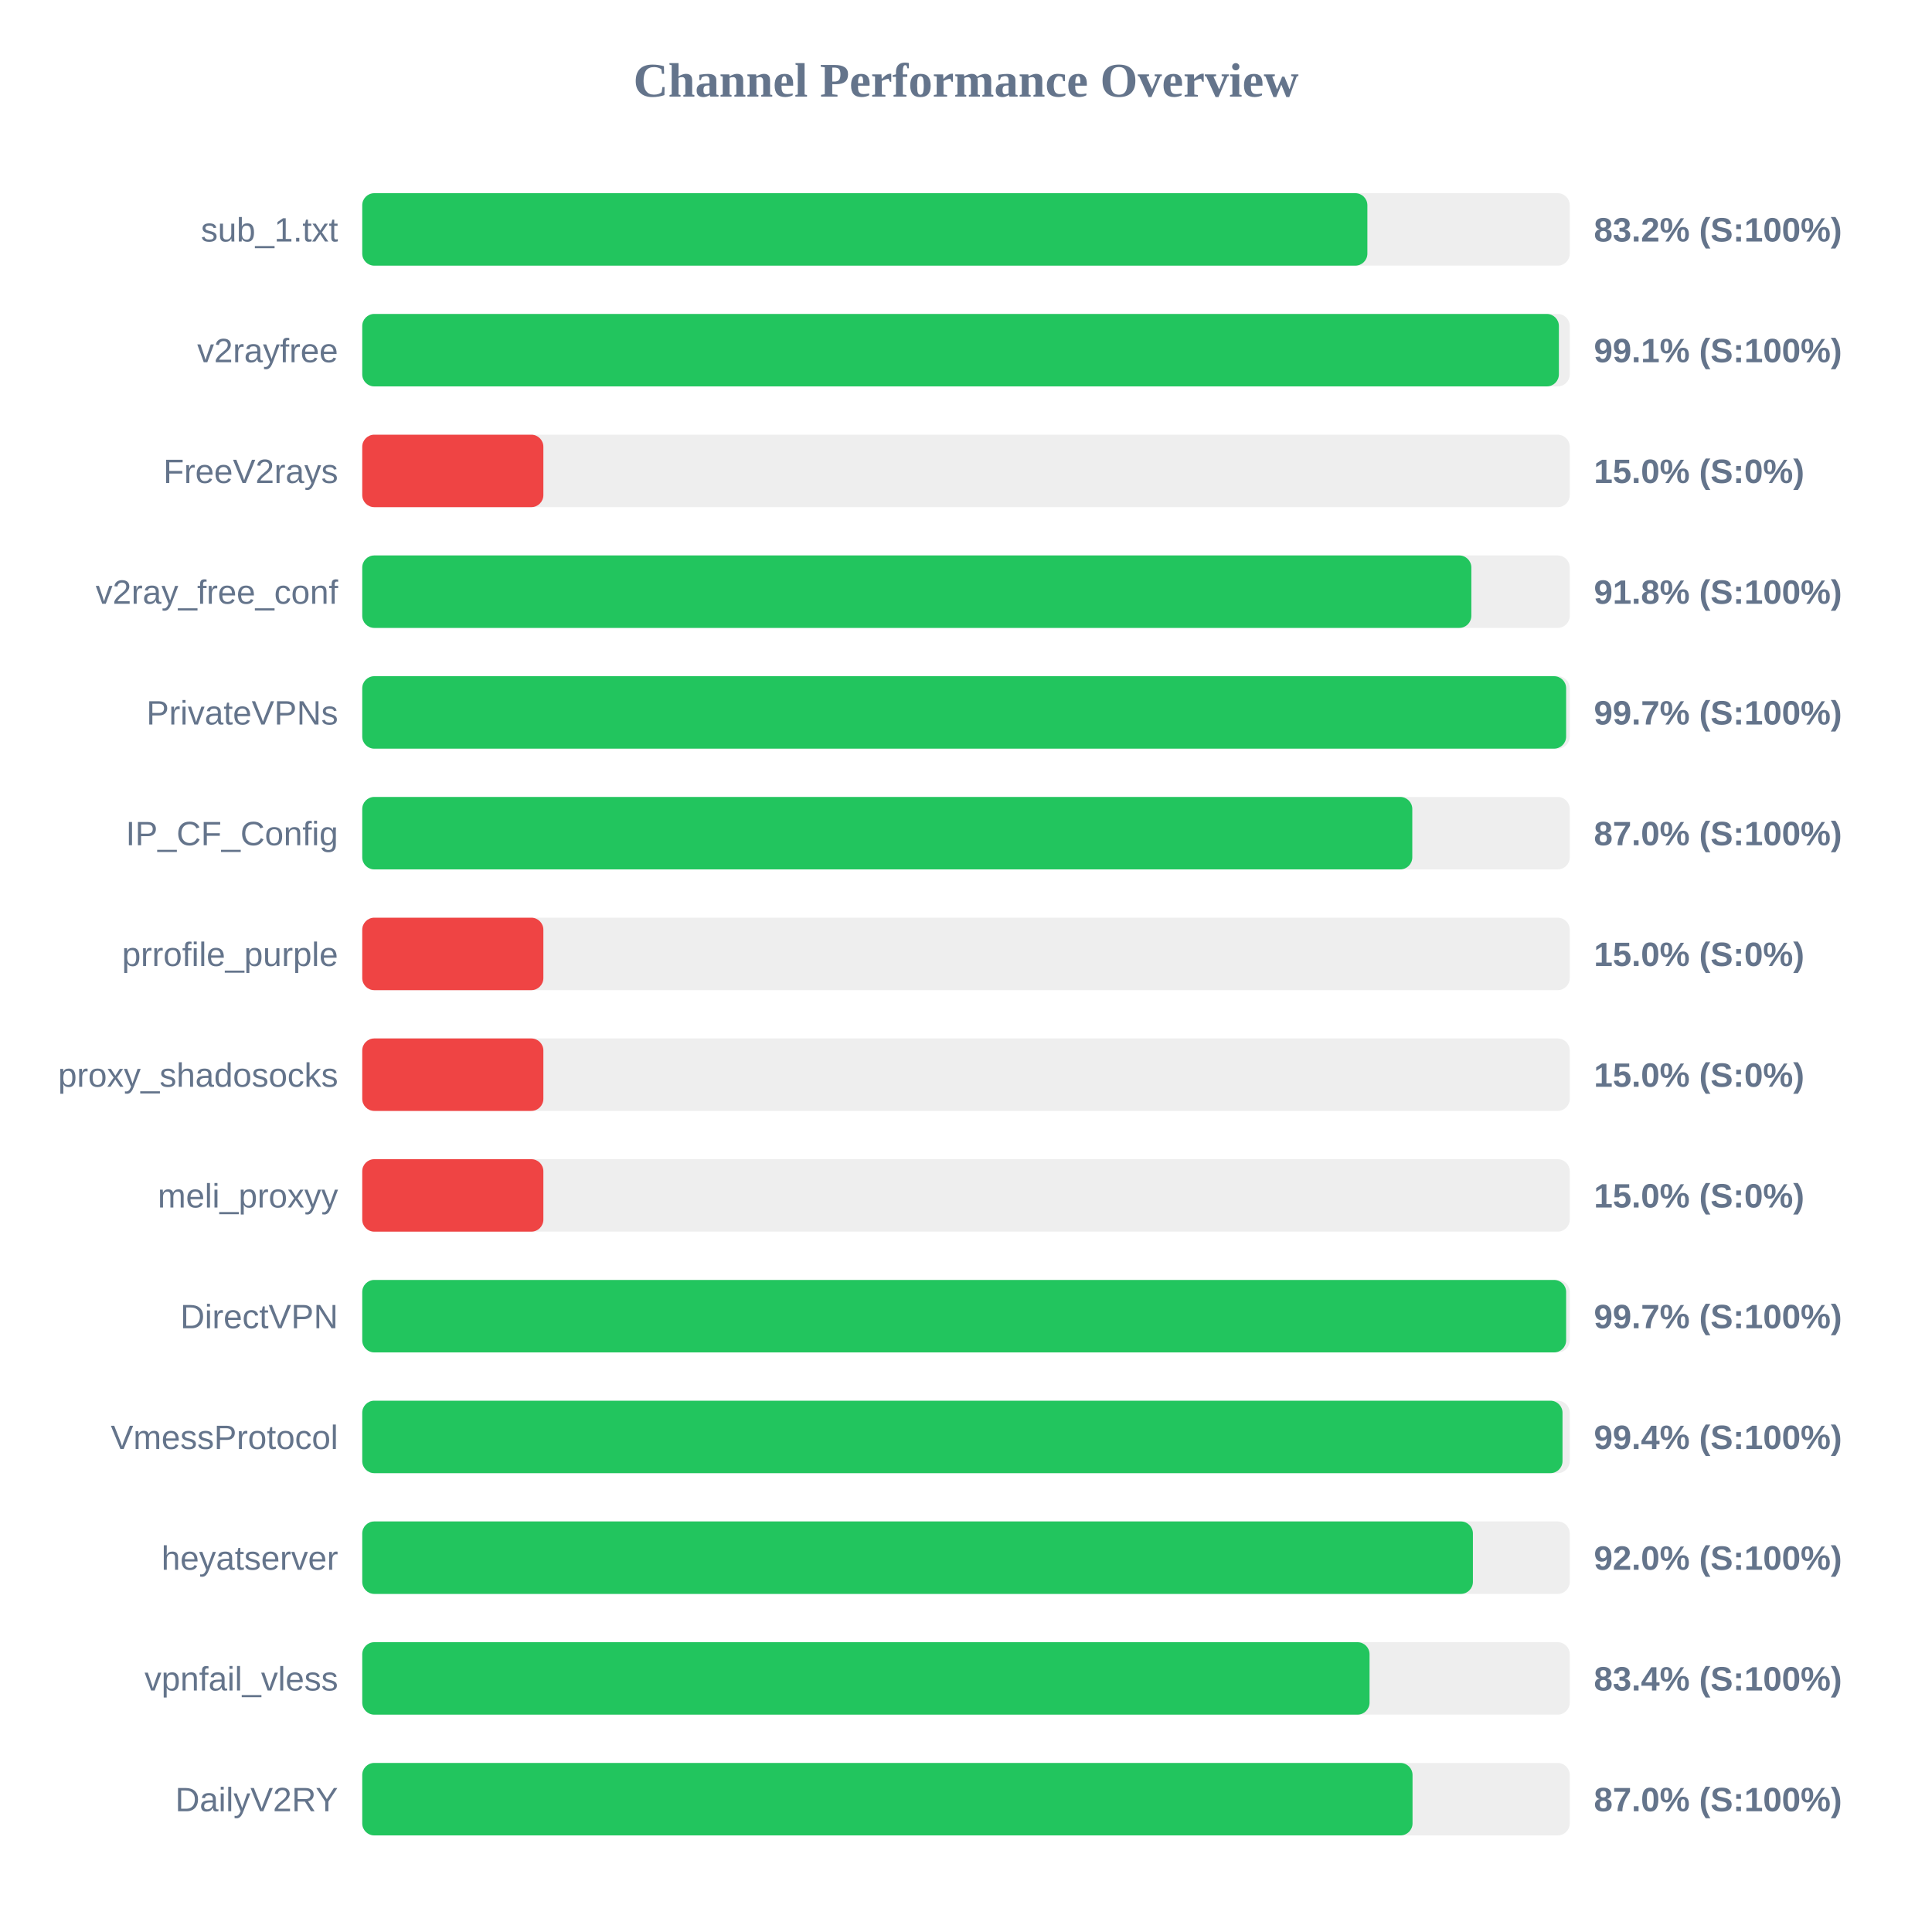
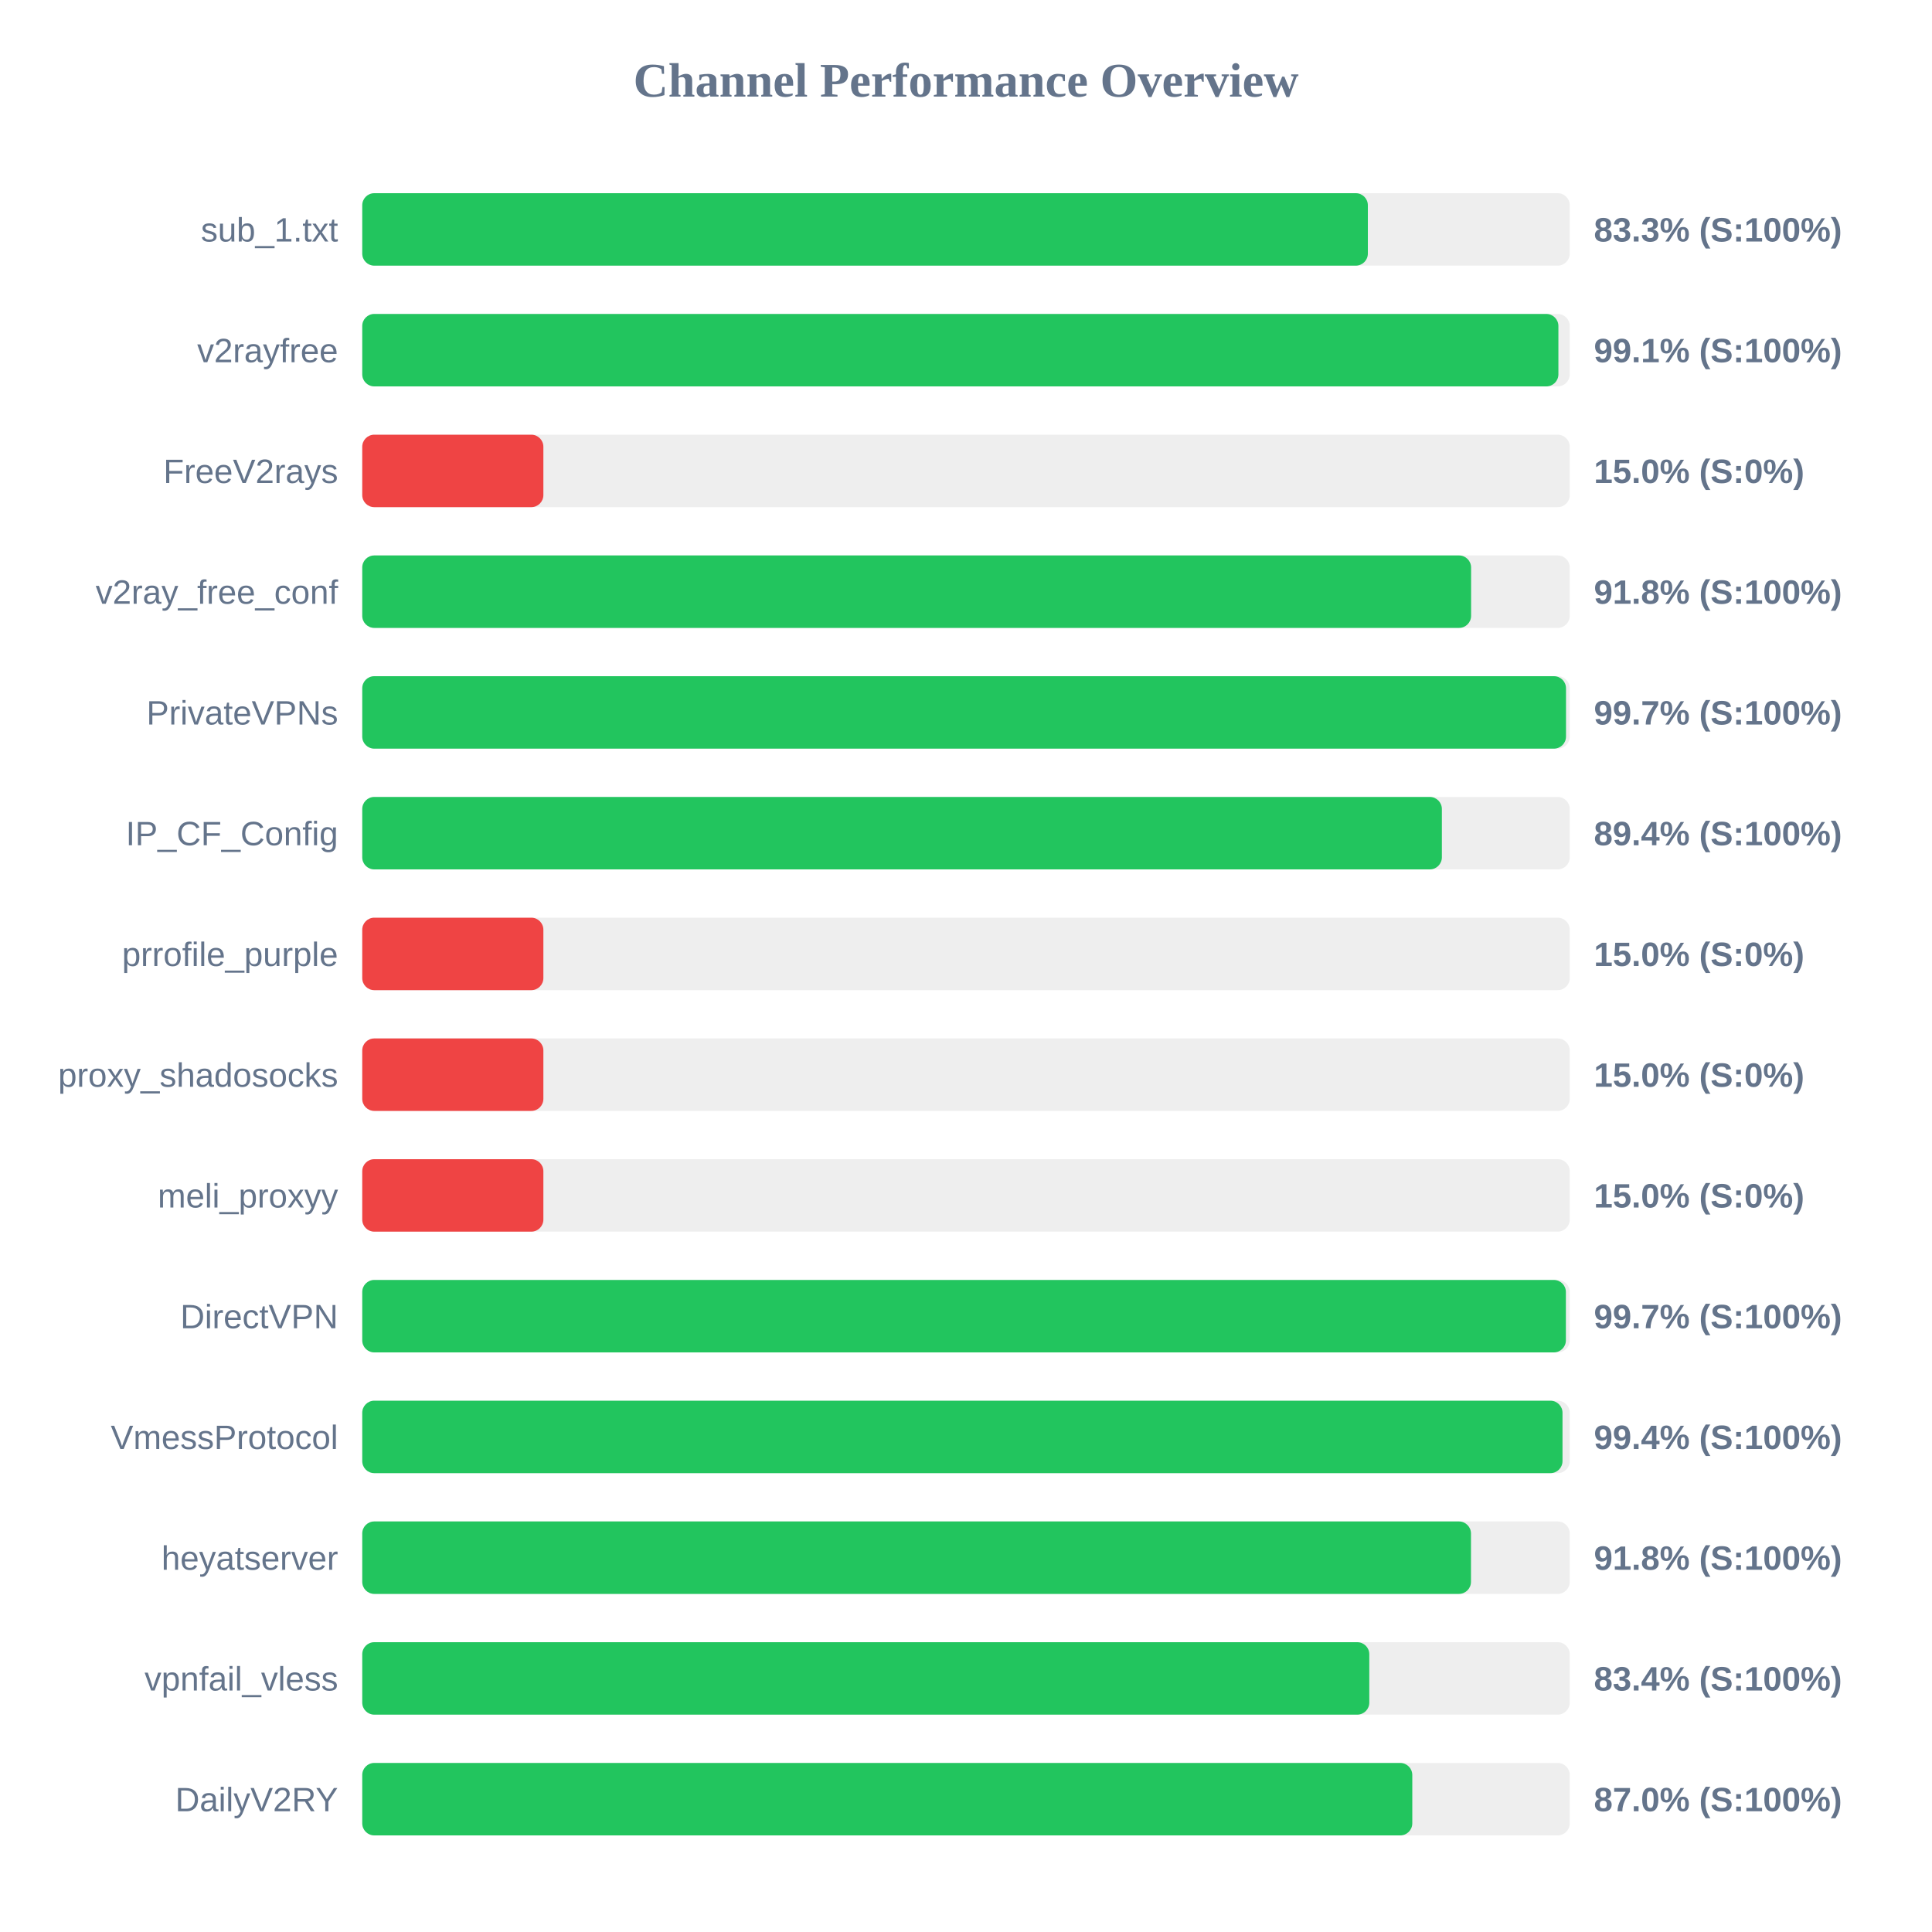
<svg xmlns="http://www.w3.org/2000/svg" width="800" height="800" version="1.1">
  <style>
        .row { font: 14px Arial; fill: #64748b; }
        .score { font: bold 14px Arial; fill: #64748b; }
    </style>
  <text x="400" y="40" text-anchor="middle" font-size="20px" font-weight="bold" fill="#64748b">Channel Performance Overview</text>
  <rect x="150" y="80" width="500" height="30" fill="#eee" rx="5" />
-   <rect x="150" y="80" width="416.2" height="30" fill="#22c55e" rx="5" />
+   <rect x="150" y="80" width="416.4" height="30" fill="#22c55e" rx="5" />
  <text x="140" y="100" text-anchor="end" class="row">sub_1.txt</text>
-   <text x="660" y="100" text-anchor="start" class="score">83.2% (S:100%)</text>
+   <text x="660" y="100" text-anchor="start" class="score">83.3% (S:100%)</text>
  <rect x="150" y="130" width="500" height="30" fill="#eee" rx="5" />
-   <rect x="150" y="130" width="495.5" height="30" fill="#22c55e" rx="5" />
+   <rect x="150" y="130" width="495.3" height="30" fill="#22c55e" rx="5" />
  <text x="140" y="150" text-anchor="end" class="row">v2rayfree</text>
  <text x="660" y="150" text-anchor="start" class="score">99.1% (S:100%)</text>
  <rect x="150" y="180" width="500" height="30" fill="#eee" rx="5" />
  <rect x="150" y="180" width="75.0" height="30" fill="#ef4444" rx="5" />
  <text x="140" y="200" text-anchor="end" class="row">FreeV2rays</text>
  <text x="660" y="200" text-anchor="start" class="score">15.0% (S:0%)</text>
  <rect x="150" y="230" width="500" height="30" fill="#eee" rx="5" />
-   <rect x="150" y="230" width="459.25" height="30" fill="#22c55e" rx="5" />
+   <rect x="150" y="230" width="459.15" height="30" fill="#22c55e" rx="5" />
  <text x="140" y="250" text-anchor="end" class="row">v2ray_free_conf</text>
  <text x="660" y="250" text-anchor="start" class="score">91.8% (S:100%)</text>
  <rect x="150" y="280" width="500" height="30" fill="#eee" rx="5" />
-   <rect x="150" y="280" width="498.5" height="30" fill="#22c55e" rx="5" />
+   <rect x="150" y="280" width="498.45" height="30" fill="#22c55e" rx="5" />
  <text x="140" y="300" text-anchor="end" class="row">PrivateVPNs</text>
  <text x="660" y="300" text-anchor="start" class="score">99.7% (S:100%)</text>
  <rect x="150" y="330" width="500" height="30" fill="#eee" rx="5" />
-   <rect x="150" y="330" width="434.8" height="30" fill="#22c55e" rx="5" />
+   <rect x="150" y="330" width="447.05" height="30" fill="#22c55e" rx="5" />
  <text x="140" y="350" text-anchor="end" class="row">IP_CF_Config</text>
-   <text x="660" y="350" text-anchor="start" class="score">87.0% (S:100%)</text>
+   <text x="660" y="350" text-anchor="start" class="score">89.4% (S:100%)</text>
  <rect x="150" y="380" width="500" height="30" fill="#eee" rx="5" />
  <rect x="150" y="380" width="75.0" height="30" fill="#ef4444" rx="5" />
  <text x="140" y="400" text-anchor="end" class="row">prrofile_purple</text>
  <text x="660" y="400" text-anchor="start" class="score">15.0% (S:0%)</text>
  <rect x="150" y="430" width="500" height="30" fill="#eee" rx="5" />
  <rect x="150" y="430" width="75.0" height="30" fill="#ef4444" rx="5" />
  <text x="140" y="450" text-anchor="end" class="row">proxy_shadosocks</text>
  <text x="660" y="450" text-anchor="start" class="score">15.0% (S:0%)</text>
  <rect x="150" y="480" width="500" height="30" fill="#eee" rx="5" />
  <rect x="150" y="480" width="75.0" height="30" fill="#ef4444" rx="5" />
  <text x="140" y="500" text-anchor="end" class="row">meli_proxyy</text>
  <text x="660" y="500" text-anchor="start" class="score">15.0% (S:0%)</text>
  <rect x="150" y="530" width="500" height="30" fill="#eee" rx="5" />
-   <rect x="150" y="530" width="498.5" height="30" fill="#22c55e" rx="5" />
+   <rect x="150" y="530" width="498.4" height="30" fill="#22c55e" rx="5" />
  <text x="140" y="550" text-anchor="end" class="row">DirectVPN</text>
  <text x="660" y="550" text-anchor="start" class="score">99.7% (S:100%)</text>
  <rect x="150" y="580" width="500" height="30" fill="#eee" rx="5" />
  <rect x="150" y="580" width="497.0" height="30" fill="#22c55e" rx="5" />
  <text x="140" y="600" text-anchor="end" class="row">VmessProtocol</text>
  <text x="660" y="600" text-anchor="start" class="score">99.4% (S:100%)</text>
  <rect x="150" y="630" width="500" height="30" fill="#eee" rx="5" />
-   <rect x="150" y="630" width="459.9" height="30" fill="#22c55e" rx="5" />
+   <rect x="150" y="630" width="459.1" height="30" fill="#22c55e" rx="5" />
  <text x="140" y="650" text-anchor="end" class="row">heyatserver</text>
-   <text x="660" y="650" text-anchor="start" class="score">92.0% (S:100%)</text>
+   <text x="660" y="650" text-anchor="start" class="score">91.8% (S:100%)</text>
  <rect x="150" y="680" width="500" height="30" fill="#eee" rx="5" />
-   <rect x="150" y="680" width="417.1" height="30" fill="#22c55e" rx="5" />
+   <rect x="150" y="680" width="417.0" height="30" fill="#22c55e" rx="5" />
  <text x="140" y="700" text-anchor="end" class="row">vpnfail_vless</text>
  <text x="660" y="700" text-anchor="start" class="score">83.4% (S:100%)</text>
  <rect x="150" y="730" width="500" height="30" fill="#eee" rx="5" />
-   <rect x="150" y="730" width="434.9" height="30" fill="#22c55e" rx="5" />
+   <rect x="150" y="730" width="434.8" height="30" fill="#22c55e" rx="5" />
  <text x="140" y="750" text-anchor="end" class="row">DailyV2RY</text>
  <text x="660" y="750" text-anchor="start" class="score">87.0% (S:100%)</text>
</svg>
